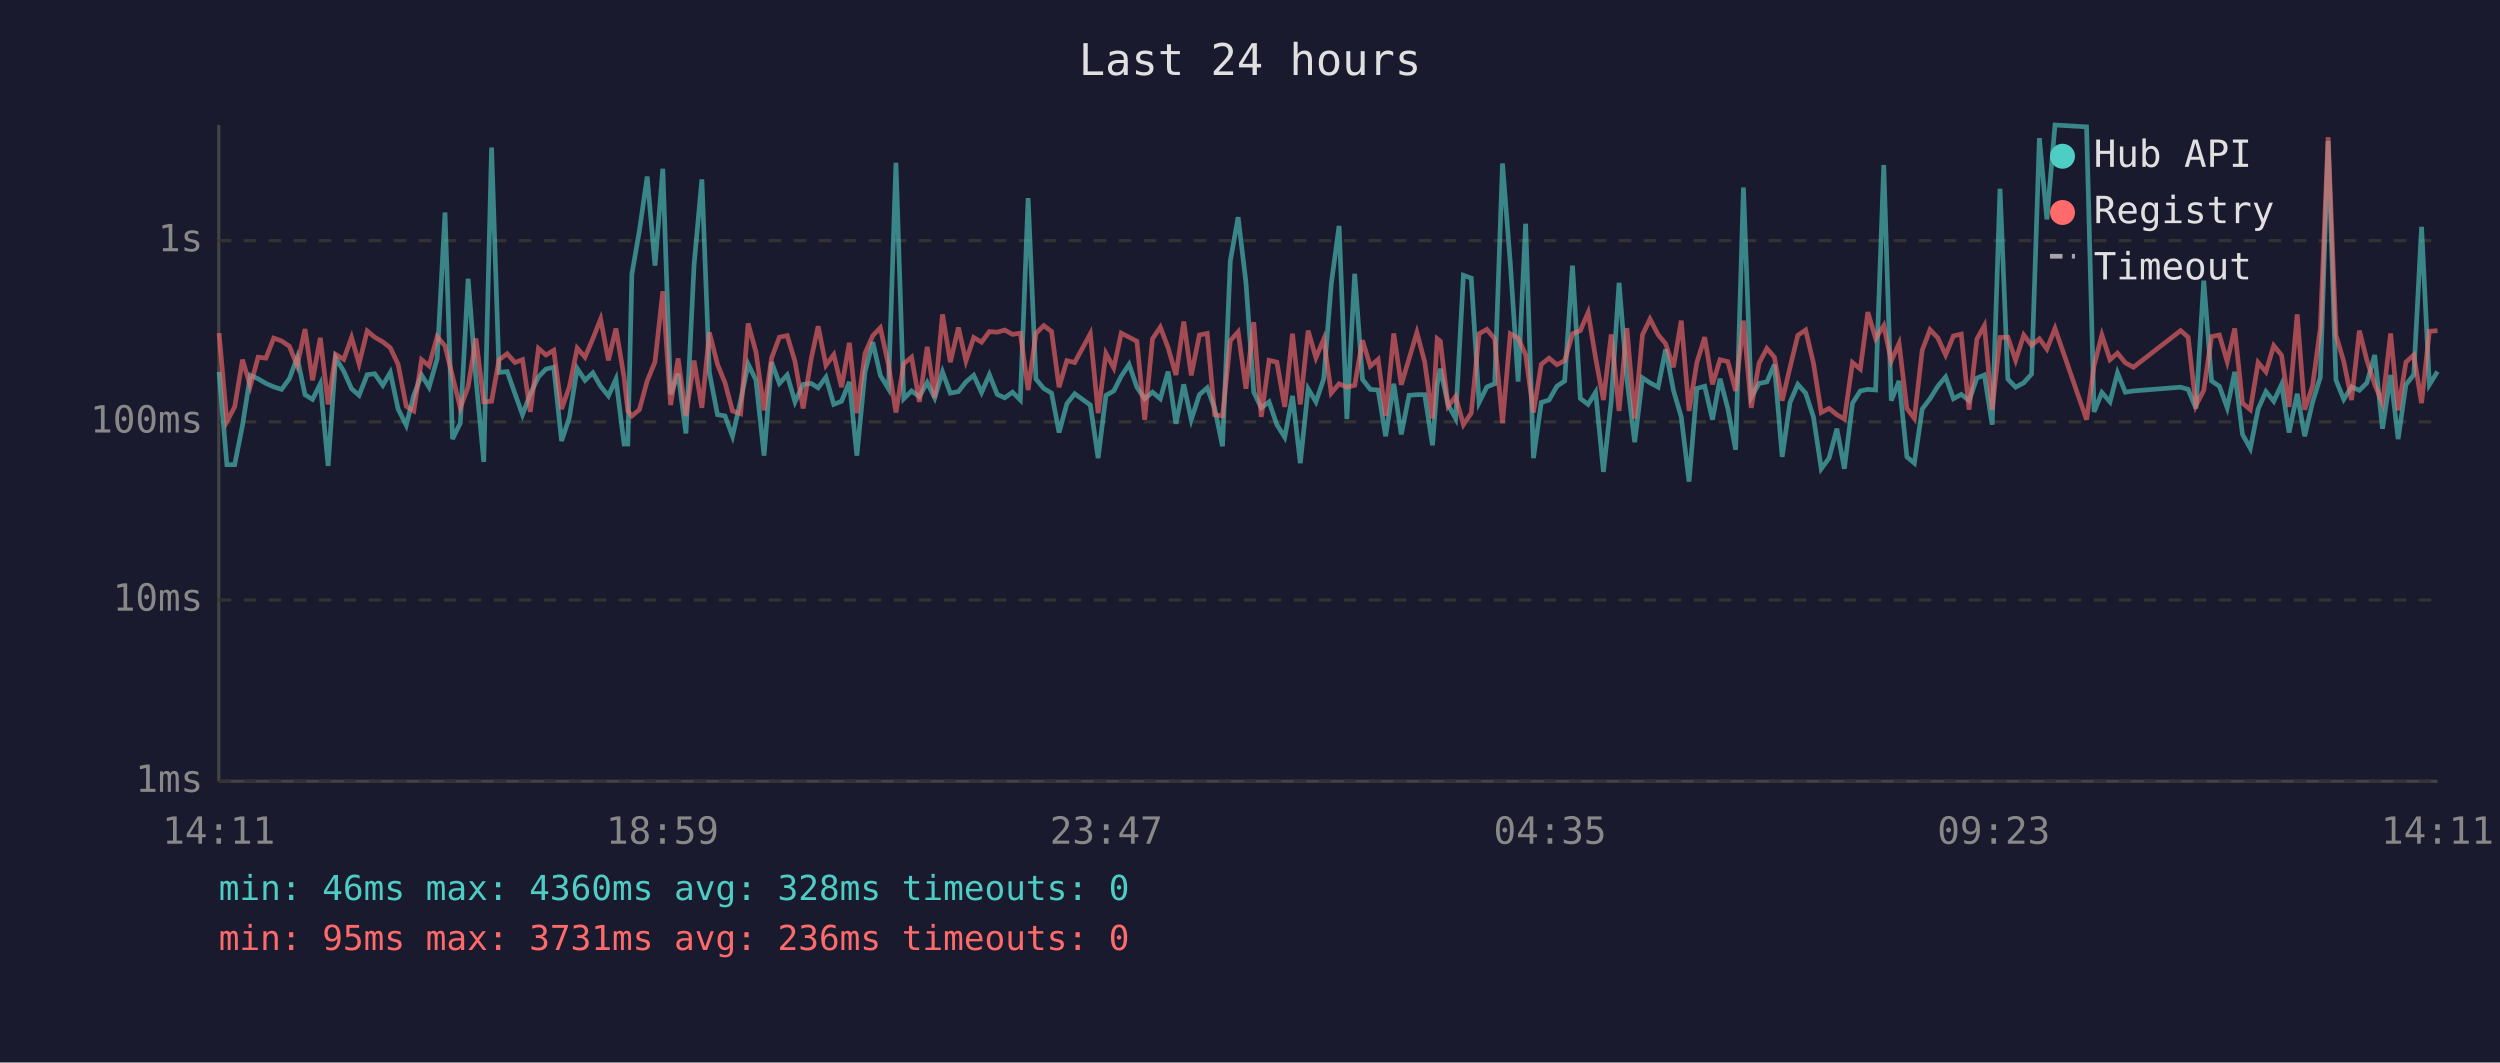
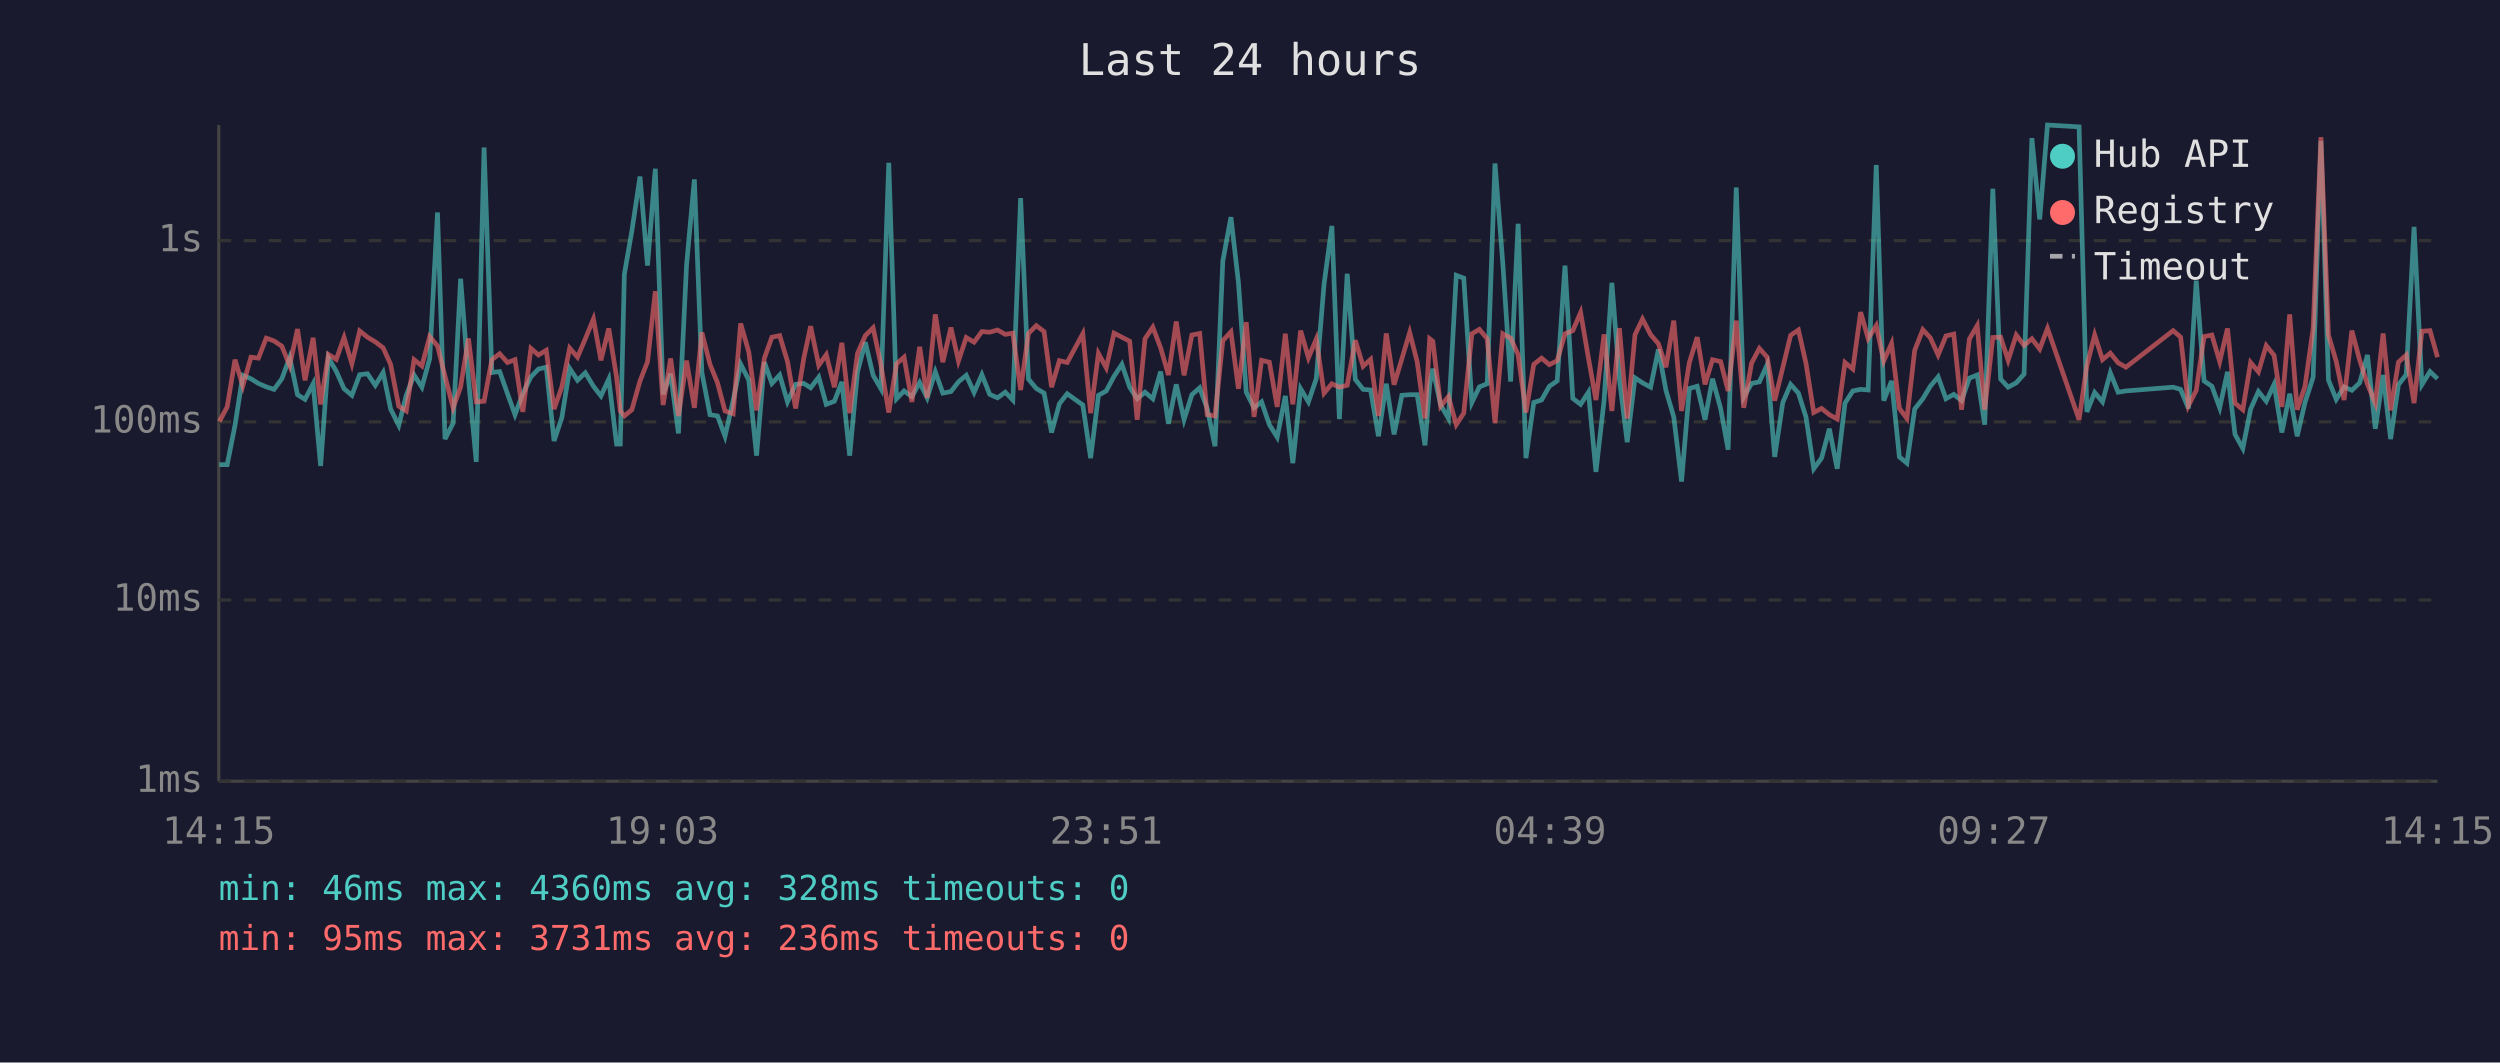
<svg xmlns="http://www.w3.org/2000/svg" viewBox="0 0 800 340" font-family="monospace" font-size="12">
  <rect width="800" height="340" fill="#1a1a2e" />
  <text x="400" y="24" fill="#e0e0e0" font-size="14" text-anchor="middle">Last 24 hours</text>
  <line x1="70" y1="40" x2="70" y2="250" stroke="#444" stroke-width="1" />
  <line x1="70" y1="250" x2="780" y2="250" stroke="#444" stroke-width="1" />
  <line x1="70" y1="250" x2="780" y2="250" stroke="#333" stroke-width="1" stroke-dasharray="4" />
  <text x="65" y="250" fill="#888" text-anchor="end" dominant-baseline="middle">1ms</text>
  <line x1="70" y1="192" x2="780" y2="192" stroke="#333" stroke-width="1" stroke-dasharray="4" />
  <text x="65" y="192" fill="#888" text-anchor="end" dominant-baseline="middle">10ms</text>
  <line x1="70" y1="135" x2="780" y2="135" stroke="#333" stroke-width="1" stroke-dasharray="4" />
  <text x="65" y="135" fill="#888" text-anchor="end" dominant-baseline="middle">100ms</text>
  <line x1="70" y1="77" x2="780" y2="77" stroke="#333" stroke-width="1" stroke-dasharray="4" />
  <text x="65" y="77" fill="#888" text-anchor="end" dominant-baseline="middle">1s</text>
-   <text x="70" y="270" fill="#888" text-anchor="middle">14:11</text>
-   <text x="212" y="270" fill="#888" text-anchor="middle">18:59</text>
-   <text x="354" y="270" fill="#888" text-anchor="middle">23:47</text>
-   <text x="496" y="270" fill="#888" text-anchor="middle">04:35</text>
-   <text x="638" y="270" fill="#888" text-anchor="middle">09:23</text>
-   <text x="780" y="270" fill="#888" text-anchor="middle">14:11</text>
-   <polyline points="70.1,119.0 72.6,148.7 75.1,148.7 77.6,136.1 80.1,120.1 82.6,121.2 85.1,122.7 87.6,123.8 90.1,124.6 92.6,121.2 95.1,114.4 97.6,126.3 100.0,127.8 102.5,122.8 105.0,149.1 107.4,114.5 110.0,118.8 112.5,124.4 114.9,126.5 117.5,119.9 119.9,119.6 122.5,123.3 124.9,119.2 127.4,130.9 130.0,136.1 132.4,126.5 134.9,120.0 137.3,123.9 139.9,114.8 142.4,68.0 144.8,140.5 147.3,135.4 149.8,89.2 152.3,121.2 154.8,147.8 157.3,47.2 159.7,119.2 162.3,118.9 164.8,126.0 167.2,132.7 169.7,126.0 172.3,120.6 174.7,118.1 177.2,117.5 179.7,141.1 182.2,133.6 184.7,117.9 187.2,121.7 189.7,119.3 192.2,123.6 194.7,126.7 197.1,121.3 199.7,142.1 200.9,142.1 202.2,87.7 204.6,73.9 207.1,56.5 209.6,85.0 212.1,54.0 214.6,126.2 217.0,119.6 219.5,138.7 222.1,84.8 224.6,57.4 227.0,119.2 229.6,132.7 232.0,133.1 234.4,139.6 237.0,128.2 239.4,116.5 241.9,121.6 244.5,145.8 246.9,115.9 249.4,122.7 251.9,120.0 254.4,128.6 257.0,123.0 259.6,122.7 261.8,124.1 264.3,120.7 266.8,129.4 269.3,128.4 271.8,122.2 274.2,145.8 276.8,119.0 279.3,109.5 281.7,120.1 284.3,124.4 286.7,52.1 289.2,127.6 291.7,125.1 294.2,126.9 296.7,122.4 299.1,127.3 301.6,119.0 304.1,125.8 306.7,125.3 309.1,122.2 311.6,120.1 314.1,125.6 316.6,119.9 319.1,126.2 321.5,127.3 324.0,125.5 326.5,128.0 329.0,63.4 331.5,121.3 334.0,124.3 336.5,125.8 338.9,138.4 341.4,129.2 343.9,126.0 348.9,129.6 351.4,146.6 353.9,126.5 356.4,125.1 358.8,120.4 361.3,116.6 363.8,123.9 366.3,127.6 368.8,125.5 371.3,127.6 373.8,118.9 376.3,135.6 378.8,123.0 381.2,134.3 383.8,126.3 386.3,124.1 388.7,130.7 391.2,142.8 393.7,83.5 396.2,69.5 398.7,90.4 401.2,125.5 403.6,130.5 406.1,128.6 408.6,135.9 411.1,139.9 413.6,126.7 416.1,148.2 418.6,124.4 421.1,128.6 423.6,121.2 426.0,90.9 428.5,72.3 431.0,134.1 433.5,87.6 436.0,121.4 438.5,124.6 441.0,124.8 443.4,139.6 446.0,122.8 448.4,139.0 450.9,126.5 453.4,126.3 455.9,126.3 458.4,142.5 459.9,123.0 460.9,118.0 463.4,129.6 465.8,133.9 468.3,88.1 470.8,89.0 473.3,128.8 475.8,123.8 478.3,122.8 480.8,52.3 483.3,84.3 485.8,122.1 488.2,71.6 490.7,146.6 493.2,128.8 495.7,128.0 498.2,123.6 500.7,121.9 503.2,85.0 505.7,127.5 508.2,129.4 510.6,125.5 513.1,151.0 515.6,128.2 518.1,90.5 520.6,121.2 523.1,141.5 525.6,120.9 528.0,122.5 530.6,123.9 533.0,111.8 535.5,124.9 538.0,133.4 540.5,154.1 543.0,124.3 545.5,123.6 548.0,134.3 550.4,121.2 552.9,130.7 555.4,143.9 557.9,60.0 560.4,127.1 562.9,122.7 565.4,122.2 567.8,116.7 570.3,146.2 572.8,128.8 575.3,123.0 577.8,125.8 580.3,133.4 582.8,150.0 585.3,146.6 587.8,137.2 590.2,150.0 592.8,129.0 595.3,125.1 597.7,124.6 600.2,124.8 602.8,52.8 605.2,128.2 607.7,121.9 610.2,146.2 612.6,148.2 615.1,130.9 617.6,127.6 620.1,123.6 622.6,120.6 625.1,127.6 627.6,126.2 630.1,128.2 632.6,121.0 635.0,120.0 637.5,135.9 640.0,60.4 642.5,121.3 645.0,123.9 647.6,122.5 650.1,119.7 652.6,44.2 655.0,70.2 657.6,40.0 667.7,40.6 670.1,131.8 672.6,125.6 675.2,128.6 677.6,119.3 680.1,125.5 682.7,125.1 697.8,123.9 700.2,124.6 702.7,130.7 705.2,89.8 707.7,121.9 710.2,123.6 712.7,130.5 715.1,119.0 717.6,139.0 720.1,143.5 722.6,130.9 725.1,125.3 727.6,128.4 730.1,123.0 732.5,138.4 735.1,126.0 737.5,139.6 740.0,128.8 742.5,120.7 745.0,45.1 747.5,121.6 750.0,127.8 752.5,123.8 755.0,124.9 757.4,122.5 759.9,113.6 762.4,137.2 765.0,120.0 767.4,140.5 769.9,123.1 772.4,119.9 774.9,72.6 777.4,123.1 780.0,118.9" fill="none" stroke="#4ecdc4" stroke-width="1.5" opacity="0.6" />
-   <polyline points="70.1,106.6 72.6,134.9 75.1,130.2 77.6,115.1 80.1,123.5 82.6,114.3 85.1,114.6 87.6,108.2 90.1,109.1 92.6,110.8 95.1,117.0 97.6,105.3 100.0,121.7 102.5,108.1 105.0,129.4 107.4,113.4 110.0,115.0 112.5,108.0 114.9,116.4 117.5,105.9 119.9,107.9 122.5,109.4 124.9,111.3 127.4,116.6 130.0,130.0 132.4,131.5 134.9,115.1 137.3,117.1 139.9,107.7 142.4,110.7 144.8,120.4 147.3,130.5 149.8,123.8 152.3,108.3 154.8,128.6 157.3,128.4 159.7,115.1 162.3,113.2 164.8,116.0 167.2,115.1 169.7,131.8 172.3,111.5 174.7,113.6 177.2,112.1 179.7,130.9 182.2,123.8 184.7,111.4 187.2,114.3 189.7,108.4 192.2,102.1 194.7,115.3 197.1,105.1 199.7,120.7 200.9,131.5 202.2,133.1 204.6,131.1 207.1,121.9 209.6,115.8 212.1,93.2 214.6,129.6 217.0,114.7 219.5,133.1 222.1,115.4 224.6,130.5 227.0,106.4 229.6,116.6 232.0,122.5 234.4,131.5 237.0,132.4 239.4,103.5 241.9,112.6 244.5,131.3 246.9,114.6 249.4,107.9 251.9,107.4 254.4,115.7 257.0,130.7 259.6,114.7 261.8,104.4 264.3,116.9 266.8,113.5 269.3,123.9 271.8,109.7 274.2,132.2 276.8,113.1 279.3,107.4 281.7,104.9 284.3,116.7 286.7,132.0 289.2,116.4 291.7,114.3 294.2,128.6 296.7,111.0 299.1,127.3 301.6,100.6 304.1,115.9 306.7,104.8 309.1,115.5 311.6,108.0 314.1,109.5 316.6,106.1 319.1,106.3 321.5,105.6 324.0,107.0 326.5,106.6 329.0,124.8 331.5,106.7 334.0,104.2 336.5,106.1 338.9,123.9 341.4,115.4 343.9,116.0 348.9,106.8 351.4,132.2 353.9,113.1 356.4,117.7 358.8,106.6 361.3,107.9 363.8,109.2 366.3,134.3 368.8,108.4 371.3,104.7 373.8,111.3 376.3,120.0 378.8,102.9 381.2,120.1 383.8,107.2 386.3,106.7 388.7,132.7 391.2,133.1 393.7,109.0 396.2,106.2 398.7,124.4 401.2,103.1 403.6,133.4 406.1,115.3 408.6,115.9 411.1,130.2 413.6,106.8 416.1,129.4 418.6,105.8 421.1,114.5 423.6,108.5 426.0,125.8 428.5,122.8 431.0,123.9 433.5,123.3 436.0,108.9 438.5,117.2 441.0,115.0 443.4,133.1 446.0,106.7 448.4,123.1 450.9,114.8 453.4,106.4 455.9,115.8 458.4,133.9 459.9,108.4 460.9,109.2 463.4,130.0 465.8,126.9 468.3,135.9 470.8,132.2 473.3,106.8 475.8,105.4 478.3,108.4 480.8,135.4 483.3,106.8 485.8,108.2 488.2,113.5 490.7,132.0 493.2,116.6 495.7,114.6 498.2,116.7 500.7,115.4 503.2,106.8 505.7,105.8 508.2,100.0 510.6,114.6 513.1,128.0 515.6,107.0 518.1,131.5 520.6,105.0 523.1,133.9 525.6,107.1 528.0,102.1 530.6,107.1 533.0,110.0 535.5,117.5 538.0,102.6 540.5,131.5 543.0,116.0 545.5,107.9 548.0,123.0 550.4,115.1 552.9,115.7 555.4,125.1 557.9,102.6 560.4,130.5 562.9,116.2 565.4,111.5 567.8,114.3 570.3,128.2 572.8,117.6 575.3,107.3 577.8,105.6 580.3,116.2 582.8,132.0 585.3,130.7 587.8,132.7 590.2,134.1 592.8,116.0 595.3,118.1 597.7,99.9 600.2,108.3 602.8,104.2 605.2,115.5 607.7,109.9 610.2,130.7 612.6,133.9 615.1,112.1 617.6,105.5 620.1,108.1 622.6,113.6 625.1,107.5 627.6,106.9 630.1,131.1 632.6,108.5 635.0,104.2 637.5,131.1 640.0,108.0 642.5,107.9 645.0,115.3 647.6,107.2 650.1,110.5 652.6,108.4 655.0,111.7 657.6,105.1 667.7,134.3 670.1,117.0 672.6,107.2 675.2,115.1 677.6,113.0 680.1,116.1 682.7,117.5 697.8,105.8 700.2,107.9 702.7,129.8 705.2,124.9 707.7,107.7 710.2,107.2 712.7,115.7 715.1,105.1 717.6,129.0 720.1,131.1 722.6,116.0 725.1,119.0 727.6,110.6 730.1,113.7 732.5,130.2 735.1,100.6 737.5,131.1 740.0,123.6 742.5,105.1 745.0,43.9 747.5,107.2 750.0,115.7 752.5,128.0 755.0,105.8 757.4,115.3 759.9,123.0 762.4,129.0 765.0,106.7 767.4,131.3 769.9,115.9 772.4,113.6 774.9,129.0 777.4,106.0 780.0,105.8" fill="none" stroke="#ff6b6b" stroke-width="1.5" opacity="0.6" />
+   <text x="70" y="270" fill="#888" text-anchor="middle">14:15</text>
+   <text x="212" y="270" fill="#888" text-anchor="middle">19:03</text>
+   <text x="354" y="270" fill="#888" text-anchor="middle">23:51</text>
+   <text x="496" y="270" fill="#888" text-anchor="middle">04:39</text>
+   <text x="638" y="270" fill="#888" text-anchor="middle">09:27</text>
+   <text x="780" y="270" fill="#888" text-anchor="middle">14:15</text>
+   <polyline points="70.2,148.7 72.7,148.7 75.2,136.1 77.7,120.1 80.3,121.2 82.7,122.7 85.2,123.8 87.7,124.6 90.2,121.2 92.7,114.4 95.2,126.3 97.6,127.8 100.2,122.8 102.6,149.1 105.1,114.5 107.6,118.8 110.1,124.4 112.6,126.5 115.1,119.9 117.6,119.6 120.1,123.3 122.6,119.2 125.0,130.9 127.6,136.1 130.0,126.5 132.5,120.0 135.0,123.9 137.5,114.8 140.0,68.0 142.4,140.5 145.0,135.4 147.4,89.2 149.9,121.2 152.4,147.8 154.9,47.2 157.4,119.2 159.9,118.9 162.4,126.0 164.8,132.7 167.3,126.0 169.9,120.6 172.3,118.1 174.8,117.5 177.3,141.1 179.8,133.6 182.3,117.9 184.8,121.7 187.3,119.3 189.9,123.6 192.3,126.7 194.8,121.3 197.3,142.1 198.5,142.1 199.8,87.7 202.2,73.9 204.8,56.5 207.2,85.0 209.7,54.0 212.2,126.2 214.6,119.6 217.1,138.7 219.7,84.8 222.2,57.4 224.6,119.2 227.2,132.7 229.6,133.1 232.0,139.6 234.6,128.2 237.0,116.5 239.6,121.6 242.1,145.8 244.6,115.9 247.0,122.7 249.5,120.0 252.0,128.6 254.6,123.0 257.2,122.7 259.4,124.1 262.0,120.7 264.4,129.4 267.0,128.4 269.4,122.2 271.9,145.8 274.4,119.0 276.9,109.5 279.4,120.1 281.9,124.4 284.4,52.1 286.9,127.6 289.3,125.1 291.8,126.9 294.3,122.4 296.7,127.3 299.3,119.0 301.7,125.8 304.3,125.3 306.7,122.2 309.2,120.1 311.7,125.6 314.2,119.9 316.7,126.2 319.2,127.3 321.7,125.5 324.1,128.0 326.6,63.4 329.1,121.3 331.6,124.3 334.1,125.8 336.5,138.4 339.0,129.2 341.5,126.0 346.5,129.6 349.0,146.6 351.5,126.5 354.0,125.1 356.5,120.4 359.0,116.6 361.5,123.9 363.9,127.6 366.4,125.5 368.9,127.6 371.4,118.9 373.9,135.6 376.4,123.0 378.9,134.3 381.4,126.3 383.9,124.1 386.3,130.7 388.8,142.8 391.3,83.5 393.9,69.5 396.3,90.4 398.8,125.5 401.3,130.5 403.7,128.6 406.2,135.9 408.7,139.9 411.3,126.7 413.7,148.2 416.2,124.4 418.7,128.6 421.2,121.2 423.7,90.9 426.2,72.3 428.6,134.1 431.1,87.6 433.7,121.4 436.2,124.6 438.6,124.8 441.1,139.6 443.6,122.8 446.1,139.0 448.6,126.5 451.1,126.3 453.5,126.3 456.0,142.5 457.5,123.0 458.5,118.0 461.0,129.6 463.5,133.9 466.0,88.1 468.4,89.0 471.0,128.8 473.4,123.8 475.9,122.8 478.4,52.3 480.9,84.3 483.4,122.1 485.8,71.6 488.3,146.6 490.8,128.8 493.3,128.0 495.8,123.6 498.3,121.9 500.8,85.0 503.3,127.5 505.8,129.4 508.3,125.5 510.7,151.0 513.3,128.2 515.8,90.5 518.2,121.2 520.7,141.5 523.2,120.9 525.6,122.5 528.2,123.9 530.7,111.8 533.1,124.9 535.6,133.4 538.1,154.1 540.6,124.3 543.1,123.6 545.6,134.3 548.0,121.2 550.6,130.7 553.0,143.9 555.6,60.0 558.0,127.1 560.5,122.7 563.0,122.2 565.5,116.7 567.9,146.2 570.5,128.8 573.0,123.0 575.5,125.8 577.9,133.4 580.4,150.0 582.9,146.6 585.4,137.2 587.9,150.0 590.4,129.0 592.9,125.1 595.4,124.6 597.8,124.8 600.4,52.8 602.8,128.2 605.3,121.9 607.8,146.2 610.2,148.2 612.7,130.9 615.3,127.6 617.7,123.6 620.2,120.6 622.7,127.6 625.2,126.2 627.7,128.2 630.2,121.0 632.7,120.0 635.1,135.9 637.7,60.4 640.2,121.3 642.6,123.9 645.2,122.5 647.7,119.7 650.2,44.2 652.7,70.2 655.2,40.0 665.3,40.6 667.8,131.8 670.3,125.6 672.8,128.6 675.3,119.3 677.8,125.5 680.3,125.1 695.4,123.9 697.8,124.6 700.3,130.7 702.8,89.8 705.3,121.9 707.8,123.6 710.3,130.5 712.8,119.0 715.2,139.0 717.7,143.5 720.2,130.9 722.7,125.3 725.2,128.4 727.7,123.0 730.2,138.4 732.7,126.0 735.1,139.6 737.6,128.8 740.2,120.7 742.7,45.1 745.1,121.6 747.6,127.8 750.1,123.8 752.6,124.9 755.1,122.5 757.6,113.6 760.1,137.2 762.6,120.0 765.0,140.5 767.5,123.1 770.0,119.9 772.5,72.6 775.0,123.1 777.6,118.9 780.0,121.2" fill="none" stroke="#4ecdc4" stroke-width="1.5" opacity="0.6" />
+   <polyline points="70.2,134.9 72.7,130.2 75.2,115.1 77.7,123.5 80.3,114.3 82.7,114.6 85.2,108.2 87.7,109.1 90.2,110.8 92.7,117.0 95.2,105.3 97.6,121.7 100.2,108.1 102.6,129.4 105.1,113.4 107.6,115.0 110.1,108.0 112.6,116.4 115.1,105.9 117.6,107.9 120.1,109.4 122.6,111.3 125.0,116.6 127.6,130.0 130.0,131.5 132.5,115.1 135.0,117.1 137.5,107.7 140.0,110.7 142.4,120.4 145.0,130.5 147.4,123.8 149.9,108.3 152.4,128.6 154.9,128.4 157.4,115.1 159.9,113.2 162.4,116.0 164.8,115.1 167.3,131.8 169.9,111.5 172.3,113.6 174.8,112.1 177.3,130.9 179.8,123.8 182.3,111.4 184.8,114.3 187.3,108.4 189.9,102.1 192.3,115.3 194.8,105.1 197.3,120.7 198.5,131.5 199.8,133.1 202.2,131.1 204.8,121.9 207.2,115.8 209.7,93.2 212.2,129.6 214.6,114.7 217.1,133.1 219.7,115.4 222.2,130.5 224.6,106.4 227.2,116.6 229.6,122.5 232.0,131.5 234.6,132.4 237.0,103.5 239.6,112.6 242.1,131.3 244.6,114.6 247.0,107.9 249.5,107.4 252.0,115.7 254.6,130.7 257.2,114.7 259.4,104.4 262.0,116.9 264.4,113.5 267.0,123.9 269.4,109.7 271.9,132.2 274.4,113.1 276.9,107.4 279.4,104.9 281.9,116.7 284.4,132.0 286.9,116.4 289.3,114.3 291.8,128.6 294.3,111.0 296.7,127.3 299.3,100.6 301.7,115.9 304.3,104.8 306.7,115.5 309.2,108.0 311.7,109.5 314.2,106.1 316.7,106.3 319.2,105.6 321.7,107.0 324.1,106.6 326.6,124.8 329.1,106.7 331.6,104.2 334.1,106.1 336.5,123.9 339.0,115.4 341.5,116.0 346.5,106.8 349.0,132.2 351.5,113.1 354.0,117.7 356.5,106.6 359.0,107.9 361.5,109.2 363.9,134.3 366.4,108.4 368.9,104.7 371.4,111.3 373.9,120.0 376.4,102.9 378.9,120.1 381.4,107.2 383.9,106.7 386.3,132.7 388.8,133.1 391.3,109.0 393.9,106.2 396.3,124.4 398.8,103.1 401.3,133.4 403.7,115.3 406.2,115.9 408.7,130.2 411.3,106.8 413.7,129.4 416.2,105.8 418.7,114.5 421.2,108.5 423.7,125.8 426.2,122.8 428.6,123.9 431.1,123.3 433.7,108.9 436.2,117.2 438.6,115.0 441.1,133.1 443.6,106.7 446.1,123.1 448.6,114.8 451.1,106.4 453.5,115.8 456.0,133.9 457.5,108.4 458.5,109.2 461.0,130.0 463.5,126.9 466.0,135.9 468.4,132.2 471.0,106.8 473.4,105.4 475.9,108.4 478.4,135.4 480.9,106.8 483.4,108.2 485.8,113.5 488.3,132.0 490.8,116.6 493.3,114.6 495.8,116.7 498.3,115.4 500.8,106.8 503.3,105.8 505.8,100.0 508.3,114.6 510.7,128.0 513.3,107.0 515.8,131.5 518.2,105.0 520.7,133.9 523.2,107.1 525.6,102.1 528.2,107.1 530.7,110.0 533.1,117.5 535.6,102.6 538.1,131.5 540.6,116.0 543.1,107.9 545.6,123.0 548.0,115.1 550.6,115.7 553.0,125.1 555.6,102.6 558.0,130.5 560.5,116.2 563.0,111.5 565.5,114.3 567.9,128.2 570.5,117.6 573.0,107.3 575.5,105.6 577.9,116.2 580.4,132.0 582.9,130.7 585.4,132.7 587.9,134.1 590.4,116.0 592.9,118.1 595.4,99.9 597.8,108.3 600.4,104.2 602.8,115.5 605.3,109.9 607.8,130.7 610.2,133.9 612.7,112.1 615.3,105.5 617.7,108.1 620.2,113.6 622.7,107.5 625.2,106.9 627.7,131.1 630.2,108.5 632.7,104.2 635.1,131.1 637.7,108.0 640.2,107.9 642.6,115.3 645.2,107.2 647.7,110.5 650.2,108.4 652.7,111.7 655.2,105.1 665.3,134.3 667.8,117.0 670.3,107.2 672.8,115.1 675.3,113.0 677.8,116.1 680.3,117.5 695.4,105.8 697.8,107.9 700.3,129.8 702.8,124.9 705.3,107.7 707.8,107.2 710.3,115.7 712.8,105.1 715.2,129.0 717.7,131.1 720.2,116.0 722.7,119.0 725.2,110.6 727.7,113.7 730.2,130.2 732.7,100.6 735.1,131.1 737.6,123.6 740.2,105.1 742.7,43.9 745.1,107.2 747.6,115.7 750.1,128.0 752.6,105.8 755.1,115.3 757.6,123.0 760.1,129.0 762.6,106.7 765.0,131.3 767.5,115.9 770.0,113.6 772.5,129.0 775.0,106.0 777.6,105.8 780.0,114.3" fill="none" stroke="#ff6b6b" stroke-width="1.5" opacity="0.6" />
  <circle cx="660" cy="50" r="4" fill="#4ecdc4" />
  <text x="670" y="50" fill="#e0e0e0" dominant-baseline="middle">Hub API</text>
  <circle cx="660" cy="68" r="4" fill="#ff6b6b" />
  <text x="670" y="68" fill="#e0e0e0" dominant-baseline="middle">Registry</text>
  <line x1="656" y1="82" x2="664" y2="82" stroke="#e0e0e0" stroke-width="1.5" stroke-dasharray="4,3" opacity="0.7" />
  <text x="670" y="86" fill="#e0e0e0" dominant-baseline="middle">Timeout</text>
  <text x="70" y="288" fill="#4ecdc4" font-size="11">min: 46ms  max: 4360ms  avg: 328ms  timeouts: 0</text>
  <text x="70" y="304" fill="#ff6b6b" font-size="11">min: 95ms  max: 3731ms  avg: 236ms  timeouts: 0</text>
</svg>
